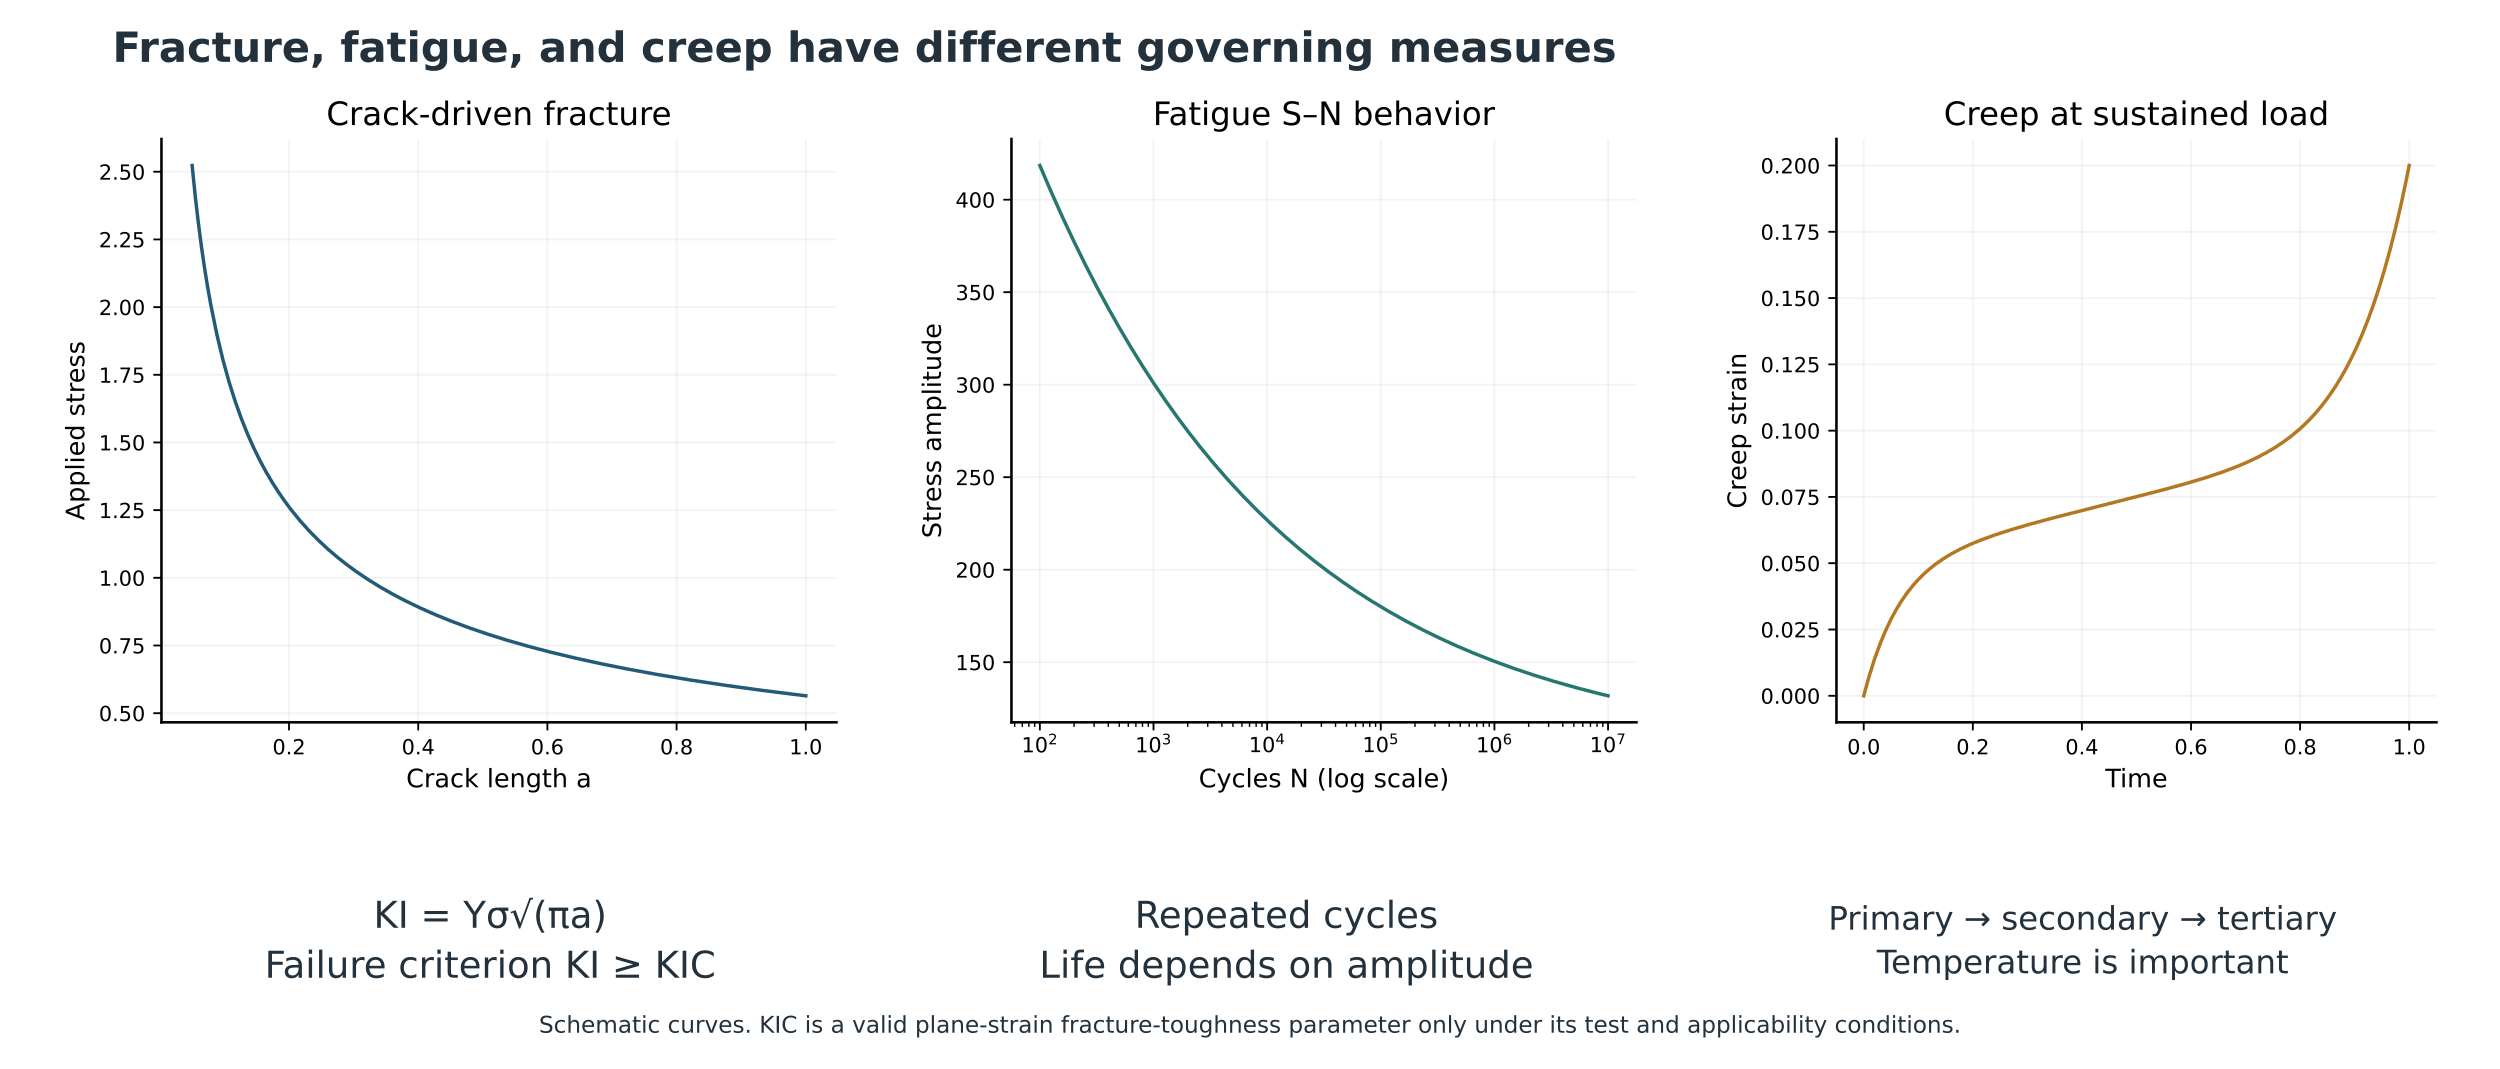
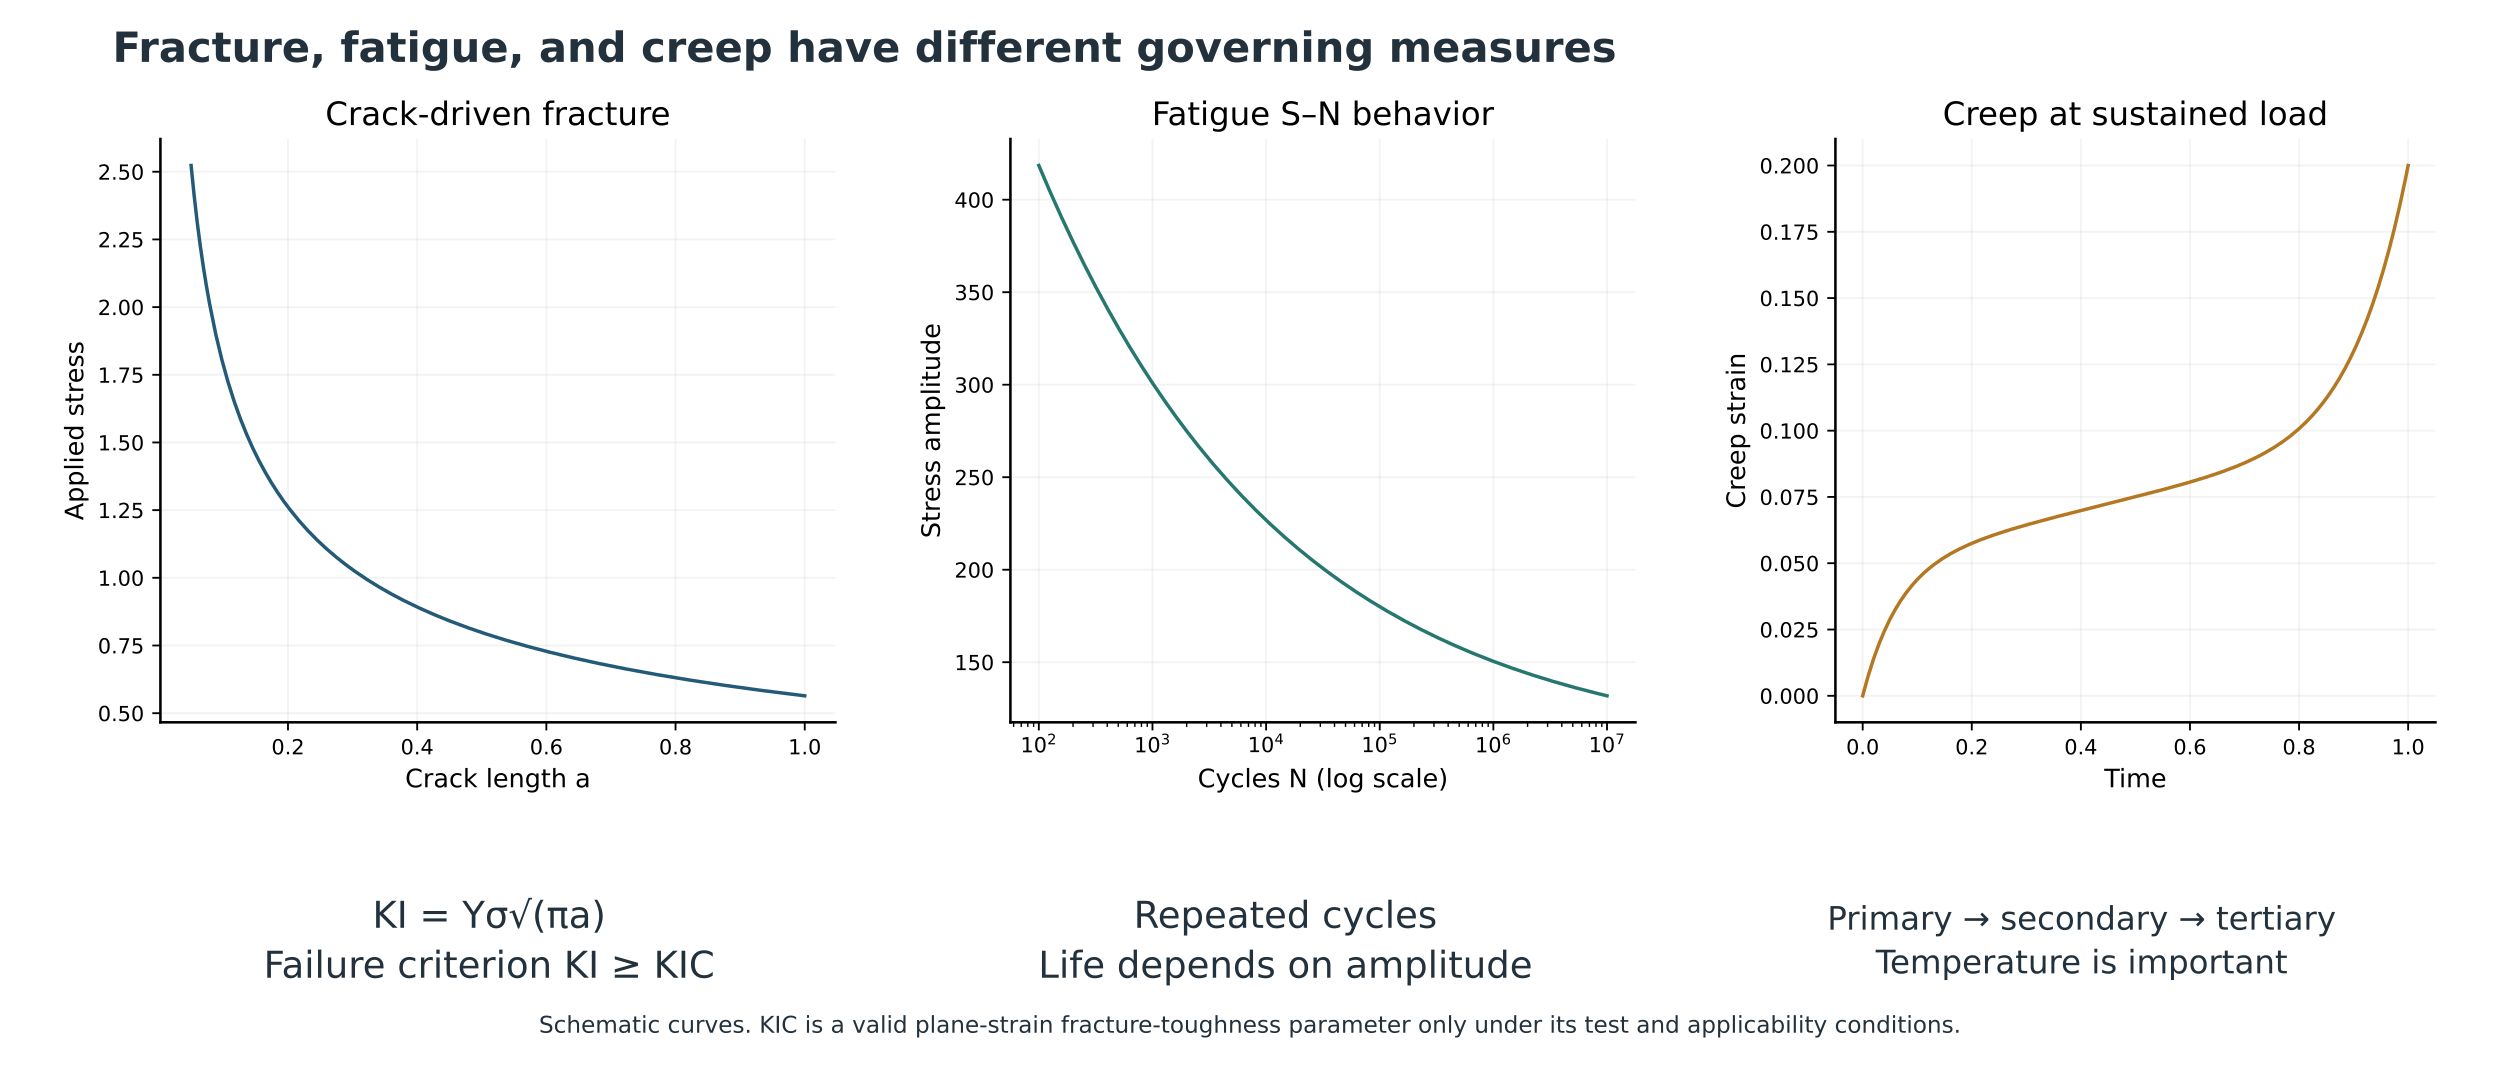
<svg xmlns="http://www.w3.org/2000/svg" xmlns:xlink="http://www.w3.org/1999/xlink" width="1080.000pt" height="461.479pt" viewBox="0 9.26 1080 461.479" version="1.1">
  <defs>
    <style type="text/css">*{stroke-linejoin: round; stroke-linecap: butt}</style>
  </defs>
  <g id="figure_1">
    <g id="patch_1">
      <path d="M 0 720  L 1080 720  L 1080 0  L 0 0  z " style="fill: #ffffff" />
    </g>
-     <g id="axes_1" transform="translate(0.45 0) translate(-0.45 0) translate(15.75 -110.7)">
+     <g id="axes_1" transform="translate(-0.45 0) translate(0.45 0) translate(-0.45 0) translate(15.75 -110.7)">
      <g id="text_1">
        <text style="font-size: 16px; font-family: 'DejaVu Sans'; fill: #23313d" transform="translate(145.61 520.7811)">KI = Yσ√(πa)</text>
        <text style="font-size: 16px; font-family: 'DejaVu Sans'; fill: #23313d" transform="translate(98.5825 542.3449)">Failure criterion KI ≥ KIC</text>
      </g>
      <g id="text_2">
        <text style="font-size: 16px; font-family: 'DejaVu Sans'; fill: #23313d" transform="translate(474.45 520.7811)">Repeated cycles</text>
        <text style="font-size: 16px; font-family: 'DejaVu Sans'; fill: #23313d" transform="translate(433.2437 542.3449)">Life depends on amplitude</text>
      </g>
      <g id="text_3">
        <text style="font-size: 14px; font-family: 'DejaVu Sans'; fill: #23313d" transform="translate(774.0953 521.577)">Primary → secondary → tertiary</text>
        <text style="font-size: 14px; font-family: 'DejaVu Sans'; fill: #23313d" transform="translate(795.0198 540.4453)">Temperature is important</text>
      </g>
    </g>
-     <g id="axes_2" transform="translate(0.45 0) translate(-0.45 0) translate(15.75 -110.7)">
+     <g id="axes_2" transform="translate(-0.45 0) translate(0.45 0) translate(-0.45 0) translate(15.75 -110.7)">
      <g id="patch_2">
        <path d="M 54 432  L 345.6 432  L 345.6 180  L 54 180  z " style="fill: #ffffff" />
      </g>
      <g id="matplotlib.axis_1">
        <g id="xtick_1">
          <g id="line2d_1">
            <path d="M 109.111 432  L 109.111 180  " clip-path="url(#p7cfe97f418)" style="fill: none; stroke: #b0b0b0; stroke-opacity: 0.15; stroke-width: 0.8; stroke-linecap: square" />
          </g>
          <g id="line2d_2">
            <defs>
              <path id="mf514eba1d8" d="M 0 0  L 0 3.5  " style="stroke: #000000; stroke-width: 0.8" />
            </defs>
            <g>
              <use xlink:href="#mf514eba1d8" x="109.111" y="432" style="stroke: #000000; stroke-width: 0.8" />
            </g>
          </g>
          <g id="text_4">
            <text style="font-size: 9px; font-family: 'DejaVu Sans'; text-anchor: middle" x="109.111" y="445.839" transform="rotate(-0 109.111 445.8386)">0.2</text>
          </g>
        </g>
        <g id="xtick_2">
          <g id="line2d_3">
            <path d="M 164.92 432  L 164.92 180  " clip-path="url(#p7cfe97f418)" style="fill: none; stroke: #b0b0b0; stroke-opacity: 0.15; stroke-width: 0.8; stroke-linecap: square" />
          </g>
          <g id="line2d_4">
            <g>
              <use xlink:href="#mf514eba1d8" x="164.92" y="432" style="stroke: #000000; stroke-width: 0.8" />
            </g>
          </g>
          <g id="text_5">
            <text style="font-size: 9px; font-family: 'DejaVu Sans'; text-anchor: middle" x="164.92" y="445.839" transform="rotate(-0 164.9196 445.8386)">0.4</text>
          </g>
        </g>
        <g id="xtick_3">
          <g id="line2d_5">
            <path d="M 220.728 432  L 220.728 180  " clip-path="url(#p7cfe97f418)" style="fill: none; stroke: #b0b0b0; stroke-opacity: 0.15; stroke-width: 0.8; stroke-linecap: square" />
          </g>
          <g id="line2d_6">
            <g>
              <use xlink:href="#mf514eba1d8" x="220.728" y="432" style="stroke: #000000; stroke-width: 0.8" />
            </g>
          </g>
          <g id="text_6">
            <text style="font-size: 9px; font-family: 'DejaVu Sans'; text-anchor: middle" x="220.728" y="445.839" transform="rotate(-0 220.7282 445.8386)">0.6</text>
          </g>
        </g>
        <g id="xtick_4">
          <g id="line2d_7">
            <path d="M 276.537 432  L 276.537 180  " clip-path="url(#p7cfe97f418)" style="fill: none; stroke: #b0b0b0; stroke-opacity: 0.15; stroke-width: 0.8; stroke-linecap: square" />
          </g>
          <g id="line2d_8">
            <g>
              <use xlink:href="#mf514eba1d8" x="276.537" y="432" style="stroke: #000000; stroke-width: 0.8" />
            </g>
          </g>
          <g id="text_7">
            <text style="font-size: 9px; font-family: 'DejaVu Sans'; text-anchor: middle" x="276.537" y="445.839" transform="rotate(-0 276.5368 445.8386)">0.8</text>
          </g>
        </g>
        <g id="xtick_5">
          <g id="line2d_9">
            <path d="M 332.345 432  L 332.345 180  " clip-path="url(#p7cfe97f418)" style="fill: none; stroke: #b0b0b0; stroke-opacity: 0.15; stroke-width: 0.8; stroke-linecap: square" />
          </g>
          <g id="line2d_10">
            <g>
              <use xlink:href="#mf514eba1d8" x="332.345" y="432" style="stroke: #000000; stroke-width: 0.8" />
            </g>
          </g>
          <g id="text_8">
            <text style="font-size: 9px; font-family: 'DejaVu Sans'; text-anchor: middle" x="332.345" y="445.839" transform="rotate(-0 332.3455 445.8386)">1.0</text>
          </g>
        </g>
        <g id="text_9">
          <text style="font-size: 11px; font-family: 'DejaVu Sans'; text-anchor: middle" x="199.8" y="460.069" transform="rotate(-0 199.8 460.0686)">Crack length a</text>
        </g>
      </g>
      <g id="matplotlib.axis_2">
        <g id="ytick_1">
          <g id="line2d_11">
            <path d="M 54 428.052  L 345.6 428.052  " clip-path="url(#p7cfe97f418)" style="fill: none; stroke: #b0b0b0; stroke-opacity: 0.15; stroke-width: 0.8; stroke-linecap: square" />
          </g>
          <g id="line2d_12">
            <defs>
              <path id="m26c99253f2" d="M 0 0  L -3.5 0  " style="stroke: #000000; stroke-width: 0.8" />
            </defs>
            <g>
              <use xlink:href="#m26c99253f2" x="54" y="428.052" style="stroke: #000000; stroke-width: 0.8" />
            </g>
          </g>
          <g id="text_10">
            <text style="font-size: 9px; font-family: 'DejaVu Sans'; text-anchor: end" x="47" y="431.471" transform="rotate(-0 47 431.4715)">0.50</text>
          </g>
        </g>
        <g id="ytick_2">
          <g id="line2d_13">
            <path d="M 54 398.816  L 345.6 398.816  " clip-path="url(#p7cfe97f418)" style="fill: none; stroke: #b0b0b0; stroke-opacity: 0.15; stroke-width: 0.8; stroke-linecap: square" />
          </g>
          <g id="line2d_14">
            <g>
              <use xlink:href="#m26c99253f2" x="54" y="398.816" style="stroke: #000000; stroke-width: 0.8" />
            </g>
          </g>
          <g id="text_11">
            <text style="font-size: 9px; font-family: 'DejaVu Sans'; text-anchor: end" x="47" y="402.235" transform="rotate(-0 47 402.2349)">0.75</text>
          </g>
        </g>
        <g id="ytick_3">
          <g id="line2d_15">
            <path d="M 54 369.579  L 345.6 369.579  " clip-path="url(#p7cfe97f418)" style="fill: none; stroke: #b0b0b0; stroke-opacity: 0.15; stroke-width: 0.8; stroke-linecap: square" />
          </g>
          <g id="line2d_16">
            <g>
              <use xlink:href="#m26c99253f2" x="54" y="369.579" style="stroke: #000000; stroke-width: 0.8" />
            </g>
          </g>
          <g id="text_12">
            <text style="font-size: 9px; font-family: 'DejaVu Sans'; text-anchor: end" x="47" y="372.998" transform="rotate(-0 47 372.9984)">1.00</text>
          </g>
        </g>
        <g id="ytick_4">
          <g id="line2d_17">
            <path d="M 54 340.343  L 345.6 340.343  " clip-path="url(#p7cfe97f418)" style="fill: none; stroke: #b0b0b0; stroke-opacity: 0.15; stroke-width: 0.8; stroke-linecap: square" />
          </g>
          <g id="line2d_18">
            <g>
              <use xlink:href="#m26c99253f2" x="54" y="340.343" style="stroke: #000000; stroke-width: 0.8" />
            </g>
          </g>
          <g id="text_13">
            <text style="font-size: 9px; font-family: 'DejaVu Sans'; text-anchor: end" x="47" y="343.762" transform="rotate(-0 47 343.7618)">1.25</text>
          </g>
        </g>
        <g id="ytick_5">
          <g id="line2d_19">
            <path d="M 54 311.106  L 345.6 311.106  " clip-path="url(#p7cfe97f418)" style="fill: none; stroke: #b0b0b0; stroke-opacity: 0.15; stroke-width: 0.8; stroke-linecap: square" />
          </g>
          <g id="line2d_20">
            <g>
              <use xlink:href="#m26c99253f2" x="54" y="311.106" style="stroke: #000000; stroke-width: 0.8" />
            </g>
          </g>
          <g id="text_14">
            <text style="font-size: 9px; font-family: 'DejaVu Sans'; text-anchor: end" x="47" y="314.525" transform="rotate(-0 47 314.5253)">1.50</text>
          </g>
        </g>
        <g id="ytick_6">
          <g id="line2d_21">
            <path d="M 54 281.869  L 345.6 281.869  " clip-path="url(#p7cfe97f418)" style="fill: none; stroke: #b0b0b0; stroke-opacity: 0.15; stroke-width: 0.8; stroke-linecap: square" />
          </g>
          <g id="line2d_22">
            <g>
              <use xlink:href="#m26c99253f2" x="54" y="281.869" style="stroke: #000000; stroke-width: 0.8" />
            </g>
          </g>
          <g id="text_15">
            <text style="font-size: 9px; font-family: 'DejaVu Sans'; text-anchor: end" x="47" y="285.289" transform="rotate(-0 47 285.2887)">1.75</text>
          </g>
        </g>
        <g id="ytick_7">
          <g id="line2d_23">
            <path d="M 54 252.633  L 345.6 252.633  " clip-path="url(#p7cfe97f418)" style="fill: none; stroke: #b0b0b0; stroke-opacity: 0.15; stroke-width: 0.8; stroke-linecap: square" />
          </g>
          <g id="line2d_24">
            <g>
              <use xlink:href="#m26c99253f2" x="54" y="252.633" style="stroke: #000000; stroke-width: 0.8" />
            </g>
          </g>
          <g id="text_16">
            <text style="font-size: 9px; font-family: 'DejaVu Sans'; text-anchor: end" x="47" y="256.052" transform="rotate(-0 47 256.0522)">2.00</text>
          </g>
        </g>
        <g id="ytick_8">
          <g id="line2d_25">
            <path d="M 54 223.396  L 345.6 223.396  " clip-path="url(#p7cfe97f418)" style="fill: none; stroke: #b0b0b0; stroke-opacity: 0.15; stroke-width: 0.8; stroke-linecap: square" />
          </g>
          <g id="line2d_26">
            <g>
              <use xlink:href="#m26c99253f2" x="54" y="223.396" style="stroke: #000000; stroke-width: 0.8" />
            </g>
          </g>
          <g id="text_17">
            <text style="font-size: 9px; font-family: 'DejaVu Sans'; text-anchor: end" x="47" y="226.816" transform="rotate(-0 47 226.8157)">2.25</text>
          </g>
        </g>
        <g id="ytick_9">
          <g id="line2d_27">
            <path d="M 54 194.16  L 345.6 194.16  " clip-path="url(#p7cfe97f418)" style="fill: none; stroke: #b0b0b0; stroke-opacity: 0.15; stroke-width: 0.8; stroke-linecap: square" />
          </g>
          <g id="line2d_28">
            <g>
              <use xlink:href="#m26c99253f2" x="54" y="194.16" style="stroke: #000000; stroke-width: 0.8" />
            </g>
          </g>
          <g id="text_18">
            <text style="font-size: 9px; font-family: 'DejaVu Sans'; text-anchor: end" x="47" y="197.579" transform="rotate(-0 47 197.5791)">2.50</text>
          </g>
        </g>
        <g id="text_19">
          <text style="font-size: 11px; font-family: 'DejaVu Sans'; text-anchor: middle" x="20.673" y="306" transform="rotate(-90 20.67328 306)">Applied stress</text>
        </g>
      </g>
      <g id="line2d_29">
        <path d="M 67.255 191.455  L 68.587 204.606  L 69.919 216.143  L 71.251 226.37  L 72.583 235.518  L 73.915 243.764  L 75.247 251.248  L 77.911 264.348  L 80.576 275.479  L 83.24 285.089  L 85.904 293.495  L 88.568 300.929  L 91.233 307.566  L 93.897 313.538  L 96.561 318.95  L 99.225 323.884  L 101.89 328.406  L 104.554 332.57  L 107.218 336.422  L 109.882 339.999  L 113.879 344.915  L 117.875 349.367  L 121.871 353.424  L 125.868 357.141  L 129.864 360.563  L 133.86 363.727  L 137.857 366.664  L 143.185 370.271  L 148.514 373.571  L 153.842 376.605  L 159.17 379.407  L 165.831 382.625  L 172.492 385.57  L 179.152 388.278  L 187.145 391.257  L 195.138 393.98  L 203.13 396.482  L 212.455 399.16  L 221.78 401.612  L 232.437 404.176  L 243.094 406.522  L 255.083 408.935  L 268.404 411.376  L 283.057 413.812  L 297.71 416.025  L 313.696 418.224  L 331.013 420.387  L 332.345 420.545  L 332.345 420.545  " clip-path="url(#p7cfe97f418)" style="fill: none; stroke: #235a78; stroke-width: 1.5; stroke-linecap: square" />
      </g>
      <g id="patch_3">
        <path d="M 54 432  L 54 180  " style="fill: none; stroke: #000000; stroke-width: 1.1; stroke-linejoin: miter; stroke-linecap: square" />
      </g>
      <g id="patch_4">
        <path d="M 54 432  L 345.6 432  " style="fill: none; stroke: #000000; stroke-width: 1.1; stroke-linejoin: miter; stroke-linecap: square" />
      </g>
      <g id="text_20">
        <text style="font-size: 14px; font-family: 'DejaVu Sans'; text-anchor: middle" x="199.8" y="174" transform="rotate(-0 199.8 174)">Crack-driven fracture</text>
      </g>
    </g>
-     <g id="axes_3" transform="translate(0.45 0) translate(-0.45 0) translate(15.75 -110.7)">
+     <g id="axes_3" transform="translate(-0.45 0) translate(0.45 0) translate(-0.45 0) translate(15.75 -110.7)">
      <g id="patch_5">
        <path d="M 421.2 432  L 691.2 432  L 691.2 180  L 421.2 180  z " style="fill: #ffffff" />
      </g>
      <g id="matplotlib.axis_3">
        <g id="xtick_6">
          <g id="line2d_30">
            <path d="M 433.473 432  L 433.473 180  " clip-path="url(#p11e5583339)" style="fill: none; stroke: #b0b0b0; stroke-opacity: 0.15; stroke-width: 0.8; stroke-linecap: square" />
          </g>
          <g id="line2d_31">
            <g>
              <use xlink:href="#mf514eba1d8" x="433.473" y="432" style="stroke: #000000; stroke-width: 0.8" />
            </g>
          </g>
          <g id="text_21">
            <g transform="translate(425.5527 445.8386)">
              <text>
                <tspan x="0" y="-0.873" style="font-size: 9px; font-family: 'DejaVu Sans'">1</tspan>
                <tspan x="5.726" y="-0.873" style="font-size: 9px; font-family: 'DejaVu Sans'">0</tspan>
                <tspan x="11.538" y="-4.319" style="font-size: 6.3px; font-family: 'DejaVu Sans'">2</tspan>
              </text>
            </g>
          </g>
        </g>
        <g id="xtick_7">
          <g id="line2d_32">
            <path d="M 482.564 432  L 482.564 180  " clip-path="url(#p11e5583339)" style="fill: none; stroke: #b0b0b0; stroke-opacity: 0.15; stroke-width: 0.8; stroke-linecap: square" />
          </g>
          <g id="line2d_33">
            <g>
              <use xlink:href="#mf514eba1d8" x="482.564" y="432" style="stroke: #000000; stroke-width: 0.8" />
            </g>
          </g>
          <g id="text_22">
            <g transform="translate(474.6436 445.8386)">
              <text>
                <tspan x="0" y="-0.873" style="font-size: 9px; font-family: 'DejaVu Sans'">1</tspan>
                <tspan x="5.726" y="-0.873" style="font-size: 9px; font-family: 'DejaVu Sans'">0</tspan>
                <tspan x="11.538" y="-4.319" style="font-size: 6.3px; font-family: 'DejaVu Sans'">3</tspan>
              </text>
            </g>
          </g>
        </g>
        <g id="xtick_8">
          <g id="line2d_34">
            <path d="M 531.655 432  L 531.655 180  " clip-path="url(#p11e5583339)" style="fill: none; stroke: #b0b0b0; stroke-opacity: 0.15; stroke-width: 0.8; stroke-linecap: square" />
          </g>
          <g id="line2d_35">
            <g>
              <use xlink:href="#mf514eba1d8" x="531.655" y="432" style="stroke: #000000; stroke-width: 0.8" />
            </g>
          </g>
          <g id="text_23">
            <g transform="translate(523.7345 445.8386)">
              <text>
                <tspan x="0" y="-0.961" style="font-size: 9px; font-family: 'DejaVu Sans'">1</tspan>
                <tspan x="5.726" y="-0.961" style="font-size: 9px; font-family: 'DejaVu Sans'">0</tspan>
                <tspan x="11.538" y="-4.406" style="font-size: 6.3px; font-family: 'DejaVu Sans'">4</tspan>
              </text>
            </g>
          </g>
        </g>
        <g id="xtick_9">
          <g id="line2d_36">
            <path d="M 580.745 432  L 580.745 180  " clip-path="url(#p11e5583339)" style="fill: none; stroke: #b0b0b0; stroke-opacity: 0.15; stroke-width: 0.8; stroke-linecap: square" />
          </g>
          <g id="line2d_37">
            <g>
              <use xlink:href="#mf514eba1d8" x="580.745" y="432" style="stroke: #000000; stroke-width: 0.8" />
            </g>
          </g>
          <g id="text_24">
            <g transform="translate(572.8255 445.8386)">
              <text>
                <tspan x="0" y="-0.961" style="font-size: 9px; font-family: 'DejaVu Sans'">1</tspan>
                <tspan x="5.726" y="-0.961" style="font-size: 9px; font-family: 'DejaVu Sans'">0</tspan>
                <tspan x="11.538" y="-4.406" style="font-size: 6.3px; font-family: 'DejaVu Sans'">5</tspan>
              </text>
            </g>
          </g>
        </g>
        <g id="xtick_10">
          <g id="line2d_38">
            <path d="M 629.836 432  L 629.836 180  " clip-path="url(#p11e5583339)" style="fill: none; stroke: #b0b0b0; stroke-opacity: 0.15; stroke-width: 0.8; stroke-linecap: square" />
          </g>
          <g id="line2d_39">
            <g>
              <use xlink:href="#mf514eba1d8" x="629.836" y="432" style="stroke: #000000; stroke-width: 0.8" />
            </g>
          </g>
          <g id="text_25">
            <g transform="translate(621.9164 445.8386)">
              <text>
                <tspan x="0" y="-0.873" style="font-size: 9px; font-family: 'DejaVu Sans'">1</tspan>
                <tspan x="5.726" y="-0.873" style="font-size: 9px; font-family: 'DejaVu Sans'">0</tspan>
                <tspan x="11.538" y="-4.319" style="font-size: 6.3px; font-family: 'DejaVu Sans'">6</tspan>
              </text>
            </g>
          </g>
        </g>
        <g id="xtick_11">
          <g id="line2d_40">
            <path d="M 678.927 432  L 678.927 180  " clip-path="url(#p11e5583339)" style="fill: none; stroke: #b0b0b0; stroke-opacity: 0.15; stroke-width: 0.8; stroke-linecap: square" />
          </g>
          <g id="line2d_41">
            <g>
              <use xlink:href="#mf514eba1d8" x="678.927" y="432" style="stroke: #000000; stroke-width: 0.8" />
            </g>
          </g>
          <g id="text_26">
            <g transform="translate(671.0073 445.8386)">
              <text>
                <tspan x="0" y="-0.961" style="font-size: 9px; font-family: 'DejaVu Sans'">1</tspan>
                <tspan x="5.726" y="-0.961" style="font-size: 9px; font-family: 'DejaVu Sans'">0</tspan>
                <tspan x="11.538" y="-4.406" style="font-size: 6.3px; font-family: 'DejaVu Sans'">7</tspan>
              </text>
            </g>
          </g>
        </g>
        <g id="xtick_12">
          <g id="line2d_42">
            <defs>
              <path id="m84a071311c" d="M 0 0  L 0 2  " style="stroke: #000000; stroke-width: 0.6" />
            </defs>
            <g>
              <use xlink:href="#m84a071311c" x="422.582" y="432" style="stroke: #000000; stroke-width: 0.6" />
            </g>
          </g>
        </g>
        <g id="xtick_13">
          <g id="line2d_43">
            <g>
              <use xlink:href="#m84a071311c" x="425.868" y="432" style="stroke: #000000; stroke-width: 0.6" />
            </g>
          </g>
        </g>
        <g id="xtick_14">
          <g id="line2d_44">
            <g>
              <use xlink:href="#m84a071311c" x="428.715" y="432" style="stroke: #000000; stroke-width: 0.6" />
            </g>
          </g>
        </g>
        <g id="xtick_15">
          <g id="line2d_45">
            <g>
              <use xlink:href="#m84a071311c" x="431.226" y="432" style="stroke: #000000; stroke-width: 0.6" />
            </g>
          </g>
        </g>
        <g id="xtick_16">
          <g id="line2d_46">
            <g>
              <use xlink:href="#m84a071311c" x="448.251" y="432" style="stroke: #000000; stroke-width: 0.6" />
            </g>
          </g>
        </g>
        <g id="xtick_17">
          <g id="line2d_47">
            <g>
              <use xlink:href="#m84a071311c" x="456.895" y="432" style="stroke: #000000; stroke-width: 0.6" />
            </g>
          </g>
        </g>
        <g id="xtick_18">
          <g id="line2d_48">
            <g>
              <use xlink:href="#m84a071311c" x="463.028" y="432" style="stroke: #000000; stroke-width: 0.6" />
            </g>
          </g>
        </g>
        <g id="xtick_19">
          <g id="line2d_49">
            <g>
              <use xlink:href="#m84a071311c" x="467.786" y="432" style="stroke: #000000; stroke-width: 0.6" />
            </g>
          </g>
        </g>
        <g id="xtick_20">
          <g id="line2d_50">
            <g>
              <use xlink:href="#m84a071311c" x="471.673" y="432" style="stroke: #000000; stroke-width: 0.6" />
            </g>
          </g>
        </g>
        <g id="xtick_21">
          <g id="line2d_51">
            <g>
              <use xlink:href="#m84a071311c" x="474.959" y="432" style="stroke: #000000; stroke-width: 0.6" />
            </g>
          </g>
        </g>
        <g id="xtick_22">
          <g id="line2d_52">
            <g>
              <use xlink:href="#m84a071311c" x="477.806" y="432" style="stroke: #000000; stroke-width: 0.6" />
            </g>
          </g>
        </g>
        <g id="xtick_23">
          <g id="line2d_53">
            <g>
              <use xlink:href="#m84a071311c" x="480.317" y="432" style="stroke: #000000; stroke-width: 0.6" />
            </g>
          </g>
        </g>
        <g id="xtick_24">
          <g id="line2d_54">
            <g>
              <use xlink:href="#m84a071311c" x="497.341" y="432" style="stroke: #000000; stroke-width: 0.6" />
            </g>
          </g>
        </g>
        <g id="xtick_25">
          <g id="line2d_55">
            <g>
              <use xlink:href="#m84a071311c" x="505.986" y="432" style="stroke: #000000; stroke-width: 0.6" />
            </g>
          </g>
        </g>
        <g id="xtick_26">
          <g id="line2d_56">
            <g>
              <use xlink:href="#m84a071311c" x="512.119" y="432" style="stroke: #000000; stroke-width: 0.6" />
            </g>
          </g>
        </g>
        <g id="xtick_27">
          <g id="line2d_57">
            <g>
              <use xlink:href="#m84a071311c" x="516.877" y="432" style="stroke: #000000; stroke-width: 0.6" />
            </g>
          </g>
        </g>
        <g id="xtick_28">
          <g id="line2d_58">
            <g>
              <use xlink:href="#m84a071311c" x="520.764" y="432" style="stroke: #000000; stroke-width: 0.6" />
            </g>
          </g>
        </g>
        <g id="xtick_29">
          <g id="line2d_59">
            <g>
              <use xlink:href="#m84a071311c" x="524.05" y="432" style="stroke: #000000; stroke-width: 0.6" />
            </g>
          </g>
        </g>
        <g id="xtick_30">
          <g id="line2d_60">
            <g>
              <use xlink:href="#m84a071311c" x="526.897" y="432" style="stroke: #000000; stroke-width: 0.6" />
            </g>
          </g>
        </g>
        <g id="xtick_31">
          <g id="line2d_61">
            <g>
              <use xlink:href="#m84a071311c" x="529.408" y="432" style="stroke: #000000; stroke-width: 0.6" />
            </g>
          </g>
        </g>
        <g id="xtick_32">
          <g id="line2d_62">
            <g>
              <use xlink:href="#m84a071311c" x="546.432" y="432" style="stroke: #000000; stroke-width: 0.6" />
            </g>
          </g>
        </g>
        <g id="xtick_33">
          <g id="line2d_63">
            <g>
              <use xlink:href="#m84a071311c" x="555.077" y="432" style="stroke: #000000; stroke-width: 0.6" />
            </g>
          </g>
        </g>
        <g id="xtick_34">
          <g id="line2d_64">
            <g>
              <use xlink:href="#m84a071311c" x="561.21" y="432" style="stroke: #000000; stroke-width: 0.6" />
            </g>
          </g>
        </g>
        <g id="xtick_35">
          <g id="line2d_65">
            <g>
              <use xlink:href="#m84a071311c" x="565.968" y="432" style="stroke: #000000; stroke-width: 0.6" />
            </g>
          </g>
        </g>
        <g id="xtick_36">
          <g id="line2d_66">
            <g>
              <use xlink:href="#m84a071311c" x="569.855" y="432" style="stroke: #000000; stroke-width: 0.6" />
            </g>
          </g>
        </g>
        <g id="xtick_37">
          <g id="line2d_67">
            <g>
              <use xlink:href="#m84a071311c" x="573.141" y="432" style="stroke: #000000; stroke-width: 0.6" />
            </g>
          </g>
        </g>
        <g id="xtick_38">
          <g id="line2d_68">
            <g>
              <use xlink:href="#m84a071311c" x="575.988" y="432" style="stroke: #000000; stroke-width: 0.6" />
            </g>
          </g>
        </g>
        <g id="xtick_39">
          <g id="line2d_69">
            <g>
              <use xlink:href="#m84a071311c" x="578.499" y="432" style="stroke: #000000; stroke-width: 0.6" />
            </g>
          </g>
        </g>
        <g id="xtick_40">
          <g id="line2d_70">
            <g>
              <use xlink:href="#m84a071311c" x="595.523" y="432" style="stroke: #000000; stroke-width: 0.6" />
            </g>
          </g>
        </g>
        <g id="xtick_41">
          <g id="line2d_71">
            <g>
              <use xlink:href="#m84a071311c" x="604.168" y="432" style="stroke: #000000; stroke-width: 0.6" />
            </g>
          </g>
        </g>
        <g id="xtick_42">
          <g id="line2d_72">
            <g>
              <use xlink:href="#m84a071311c" x="610.301" y="432" style="stroke: #000000; stroke-width: 0.6" />
            </g>
          </g>
        </g>
        <g id="xtick_43">
          <g id="line2d_73">
            <g>
              <use xlink:href="#m84a071311c" x="615.059" y="432" style="stroke: #000000; stroke-width: 0.6" />
            </g>
          </g>
        </g>
        <g id="xtick_44">
          <g id="line2d_74">
            <g>
              <use xlink:href="#m84a071311c" x="618.946" y="432" style="stroke: #000000; stroke-width: 0.6" />
            </g>
          </g>
        </g>
        <g id="xtick_45">
          <g id="line2d_75">
            <g>
              <use xlink:href="#m84a071311c" x="622.232" y="432" style="stroke: #000000; stroke-width: 0.6" />
            </g>
          </g>
        </g>
        <g id="xtick_46">
          <g id="line2d_76">
            <g>
              <use xlink:href="#m84a071311c" x="625.079" y="432" style="stroke: #000000; stroke-width: 0.6" />
            </g>
          </g>
        </g>
        <g id="xtick_47">
          <g id="line2d_77">
            <g>
              <use xlink:href="#m84a071311c" x="627.59" y="432" style="stroke: #000000; stroke-width: 0.6" />
            </g>
          </g>
        </g>
        <g id="xtick_48">
          <g id="line2d_78">
            <g>
              <use xlink:href="#m84a071311c" x="644.614" y="432" style="stroke: #000000; stroke-width: 0.6" />
            </g>
          </g>
        </g>
        <g id="xtick_49">
          <g id="line2d_79">
            <g>
              <use xlink:href="#m84a071311c" x="653.259" y="432" style="stroke: #000000; stroke-width: 0.6" />
            </g>
          </g>
        </g>
        <g id="xtick_50">
          <g id="line2d_80">
            <g>
              <use xlink:href="#m84a071311c" x="659.392" y="432" style="stroke: #000000; stroke-width: 0.6" />
            </g>
          </g>
        </g>
        <g id="xtick_51">
          <g id="line2d_81">
            <g>
              <use xlink:href="#m84a071311c" x="664.149" y="432" style="stroke: #000000; stroke-width: 0.6" />
            </g>
          </g>
        </g>
        <g id="xtick_52">
          <g id="line2d_82">
            <g>
              <use xlink:href="#m84a071311c" x="668.037" y="432" style="stroke: #000000; stroke-width: 0.6" />
            </g>
          </g>
        </g>
        <g id="xtick_53">
          <g id="line2d_83">
            <g>
              <use xlink:href="#m84a071311c" x="671.323" y="432" style="stroke: #000000; stroke-width: 0.6" />
            </g>
          </g>
        </g>
        <g id="xtick_54">
          <g id="line2d_84">
            <g>
              <use xlink:href="#m84a071311c" x="674.17" y="432" style="stroke: #000000; stroke-width: 0.6" />
            </g>
          </g>
        </g>
        <g id="xtick_55">
          <g id="line2d_85">
            <g>
              <use xlink:href="#m84a071311c" x="676.681" y="432" style="stroke: #000000; stroke-width: 0.6" />
            </g>
          </g>
        </g>
        <g id="text_27">
          <text style="font-size: 11px; font-family: 'DejaVu Sans'; text-anchor: middle" x="556.2" y="460.069" transform="rotate(-0 556.2 460.0686)">Cycles N (log scale)</text>
        </g>
      </g>
      <g id="matplotlib.axis_4">
        <g id="ytick_10">
          <g id="line2d_86">
            <path d="M 421.2 406.038  L 691.2 406.038  " clip-path="url(#p11e5583339)" style="fill: none; stroke: #b0b0b0; stroke-opacity: 0.15; stroke-width: 0.8; stroke-linecap: square" />
          </g>
          <g id="line2d_87">
            <g>
              <use xlink:href="#m26c99253f2" x="421.2" y="406.038" style="stroke: #000000; stroke-width: 0.8" />
            </g>
          </g>
          <g id="text_28">
            <text style="font-size: 9px; font-family: 'DejaVu Sans'; text-anchor: end" x="414.2" y="409.457" transform="rotate(-0 414.2 409.4575)">150</text>
          </g>
        </g>
        <g id="ytick_11">
          <g id="line2d_88">
            <path d="M 421.2 366.076  L 691.2 366.076  " clip-path="url(#p11e5583339)" style="fill: none; stroke: #b0b0b0; stroke-opacity: 0.15; stroke-width: 0.8; stroke-linecap: square" />
          </g>
          <g id="line2d_89">
            <g>
              <use xlink:href="#m26c99253f2" x="421.2" y="366.076" style="stroke: #000000; stroke-width: 0.8" />
            </g>
          </g>
          <g id="text_29">
            <text style="font-size: 9px; font-family: 'DejaVu Sans'; text-anchor: end" x="414.2" y="369.496" transform="rotate(-0 414.2 369.4956)">200</text>
          </g>
        </g>
        <g id="ytick_12">
          <g id="line2d_90">
            <path d="M 421.2 326.115  L 691.2 326.115  " clip-path="url(#p11e5583339)" style="fill: none; stroke: #b0b0b0; stroke-opacity: 0.15; stroke-width: 0.8; stroke-linecap: square" />
          </g>
          <g id="line2d_91">
            <g>
              <use xlink:href="#m26c99253f2" x="421.2" y="326.115" style="stroke: #000000; stroke-width: 0.8" />
            </g>
          </g>
          <g id="text_30">
            <text style="font-size: 9px; font-family: 'DejaVu Sans'; text-anchor: end" x="414.2" y="329.534" transform="rotate(-0 414.2 329.5338)">250</text>
          </g>
        </g>
        <g id="ytick_13">
          <g id="line2d_92">
            <path d="M 421.2 286.153  L 691.2 286.153  " clip-path="url(#p11e5583339)" style="fill: none; stroke: #b0b0b0; stroke-opacity: 0.15; stroke-width: 0.8; stroke-linecap: square" />
          </g>
          <g id="line2d_93">
            <g>
              <use xlink:href="#m26c99253f2" x="421.2" y="286.153" style="stroke: #000000; stroke-width: 0.8" />
            </g>
          </g>
          <g id="text_31">
            <text style="font-size: 9px; font-family: 'DejaVu Sans'; text-anchor: end" x="414.2" y="289.572" transform="rotate(-0 414.2 289.572)">300</text>
          </g>
        </g>
        <g id="ytick_14">
          <g id="line2d_94">
            <path d="M 421.2 246.191  L 691.2 246.191  " clip-path="url(#p11e5583339)" style="fill: none; stroke: #b0b0b0; stroke-opacity: 0.15; stroke-width: 0.8; stroke-linecap: square" />
          </g>
          <g id="line2d_95">
            <g>
              <use xlink:href="#m26c99253f2" x="421.2" y="246.191" style="stroke: #000000; stroke-width: 0.8" />
            </g>
          </g>
          <g id="text_32">
            <text style="font-size: 9px; font-family: 'DejaVu Sans'; text-anchor: end" x="414.2" y="249.61" transform="rotate(-0 414.2 249.6101)">350</text>
          </g>
        </g>
        <g id="ytick_15">
          <g id="line2d_96">
            <path d="M 421.2 206.229  L 691.2 206.229  " clip-path="url(#p11e5583339)" style="fill: none; stroke: #b0b0b0; stroke-opacity: 0.15; stroke-width: 0.8; stroke-linecap: square" />
          </g>
          <g id="line2d_97">
            <g>
              <use xlink:href="#m26c99253f2" x="421.2" y="206.229" style="stroke: #000000; stroke-width: 0.8" />
            </g>
          </g>
          <g id="text_33">
            <text style="font-size: 9px; font-family: 'DejaVu Sans'; text-anchor: end" x="414.2" y="209.648" transform="rotate(-0 414.2 209.6483)">400</text>
          </g>
        </g>
        <g id="text_34">
          <text style="font-size: 11px; font-family: 'DejaVu Sans'; text-anchor: middle" x="390.734" y="306" transform="rotate(-90 390.7336 306)">Stress amplitude</text>
        </g>
      </g>
      <g id="line2d_98">
        <path d="M 433.473 191.455  L 438.406 202.967  L 443.34 213.959  L 448.274 224.454  L 453.208 234.474  L 458.142 244.041  L 463.075 253.175  L 468.009 261.897  L 472.943 270.223  L 477.877 278.173  L 482.81 285.764  L 487.744 293.011  L 492.678 299.931  L 497.612 306.537  L 502.545 312.845  L 508.713 320.33  L 514.88 327.394  L 521.047 334.061  L 527.214 340.353  L 533.381 346.292  L 539.549 351.897  L 545.716 357.187  L 551.883 362.179  L 558.05 366.891  L 564.217 371.338  L 570.385 375.535  L 576.552 379.496  L 583.952 383.956  L 591.353 388.117  L 598.754 391.999  L 606.154 395.621  L 613.555 399  L 620.956 402.152  L 629.59 405.564  L 638.224 408.71  L 646.858 411.611  L 655.492 414.287  L 665.359 417.09  L 675.227 419.646  L 678.927 420.545  L 678.927 420.545  " clip-path="url(#p11e5583339)" style="fill: none; stroke: #26776f; stroke-width: 1.5; stroke-linecap: square" />
      </g>
      <g id="patch_6">
        <path d="M 421.2 432  L 421.2 180  " style="fill: none; stroke: #000000; stroke-width: 1.1; stroke-linejoin: miter; stroke-linecap: square" />
      </g>
      <g id="patch_7">
        <path d="M 421.2 432  L 691.2 432  " style="fill: none; stroke: #000000; stroke-width: 1.1; stroke-linejoin: miter; stroke-linecap: square" />
      </g>
      <g id="text_35">
        <text style="font-size: 14px; font-family: 'DejaVu Sans'; text-anchor: middle" x="556.2" y="174" transform="rotate(-0 556.2 174)">Fatigue S–N behavior</text>
      </g>
    </g>
-     <g id="axes_4" transform="translate(0.45 0) translate(-0.45 0) translate(15.75 -110.7)">
+     <g id="axes_4" transform="translate(-0.45 0) translate(0.45 0) translate(-0.45 0) translate(15.75 -110.7)">
      <g id="patch_8">
        <path d="M 777.6 432  L 1036.8 432  L 1036.8 180  L 777.6 180  z " style="fill: #ffffff" />
      </g>
      <g id="matplotlib.axis_5">
        <g id="xtick_56">
          <g id="line2d_99">
            <path d="M 789.382 432  L 789.382 180  " clip-path="url(#p3c44a1cf6b)" style="fill: none; stroke: #b0b0b0; stroke-opacity: 0.15; stroke-width: 0.8; stroke-linecap: square" />
          </g>
          <g id="line2d_100">
            <g>
              <use xlink:href="#mf514eba1d8" x="789.382" y="432" style="stroke: #000000; stroke-width: 0.8" />
            </g>
          </g>
          <g id="text_36">
            <text style="font-size: 9px; font-family: 'DejaVu Sans'; text-anchor: middle" x="789.382" y="445.839" transform="rotate(-0 789.3818 445.8386)">0.0</text>
          </g>
        </g>
        <g id="xtick_57">
          <g id="line2d_101">
            <path d="M 836.509 432  L 836.509 180  " clip-path="url(#p3c44a1cf6b)" style="fill: none; stroke: #b0b0b0; stroke-opacity: 0.15; stroke-width: 0.8; stroke-linecap: square" />
          </g>
          <g id="line2d_102">
            <g>
              <use xlink:href="#mf514eba1d8" x="836.509" y="432" style="stroke: #000000; stroke-width: 0.8" />
            </g>
          </g>
          <g id="text_37">
            <text style="font-size: 9px; font-family: 'DejaVu Sans'; text-anchor: middle" x="836.509" y="445.839" transform="rotate(-0 836.5091 445.8386)">0.2</text>
          </g>
        </g>
        <g id="xtick_58">
          <g id="line2d_103">
            <path d="M 883.636 432  L 883.636 180  " clip-path="url(#p3c44a1cf6b)" style="fill: none; stroke: #b0b0b0; stroke-opacity: 0.15; stroke-width: 0.8; stroke-linecap: square" />
          </g>
          <g id="line2d_104">
            <g>
              <use xlink:href="#mf514eba1d8" x="883.636" y="432" style="stroke: #000000; stroke-width: 0.8" />
            </g>
          </g>
          <g id="text_38">
            <text style="font-size: 9px; font-family: 'DejaVu Sans'; text-anchor: middle" x="883.636" y="445.839" transform="rotate(-0 883.6364 445.8386)">0.4</text>
          </g>
        </g>
        <g id="xtick_59">
          <g id="line2d_105">
            <path d="M 930.764 432  L 930.764 180  " clip-path="url(#p3c44a1cf6b)" style="fill: none; stroke: #b0b0b0; stroke-opacity: 0.15; stroke-width: 0.8; stroke-linecap: square" />
          </g>
          <g id="line2d_106">
            <g>
              <use xlink:href="#mf514eba1d8" x="930.764" y="432" style="stroke: #000000; stroke-width: 0.8" />
            </g>
          </g>
          <g id="text_39">
            <text style="font-size: 9px; font-family: 'DejaVu Sans'; text-anchor: middle" x="930.764" y="445.839" transform="rotate(-0 930.7636 445.8386)">0.6</text>
          </g>
        </g>
        <g id="xtick_60">
          <g id="line2d_107">
            <path d="M 977.891 432  L 977.891 180  " clip-path="url(#p3c44a1cf6b)" style="fill: none; stroke: #b0b0b0; stroke-opacity: 0.15; stroke-width: 0.8; stroke-linecap: square" />
          </g>
          <g id="line2d_108">
            <g>
              <use xlink:href="#mf514eba1d8" x="977.891" y="432" style="stroke: #000000; stroke-width: 0.8" />
            </g>
          </g>
          <g id="text_40">
            <text style="font-size: 9px; font-family: 'DejaVu Sans'; text-anchor: middle" x="977.891" y="445.839" transform="rotate(-0 977.8909 445.8386)">0.8</text>
          </g>
        </g>
        <g id="xtick_61">
          <g id="line2d_109">
            <path d="M 1025.018 432  L 1025.018 180  " clip-path="url(#p3c44a1cf6b)" style="fill: none; stroke: #b0b0b0; stroke-opacity: 0.15; stroke-width: 0.8; stroke-linecap: square" />
          </g>
          <g id="line2d_110">
            <g>
              <use xlink:href="#mf514eba1d8" x="1025.018" y="432" style="stroke: #000000; stroke-width: 0.8" />
            </g>
          </g>
          <g id="text_41">
            <text style="font-size: 9px; font-family: 'DejaVu Sans'; text-anchor: middle" x="1025.018" y="445.839" transform="rotate(-0 1025.018 445.8386)">1.0</text>
          </g>
        </g>
        <g id="text_42">
          <text style="font-size: 11px; font-family: 'DejaVu Sans'; text-anchor: middle" x="907.2" y="460.069" transform="rotate(-0 907.2 460.0686)">Time</text>
        </g>
      </g>
      <g id="matplotlib.axis_6">
        <g id="ytick_16">
          <g id="line2d_111">
            <path d="M 777.6 420.545  L 1036.8 420.545  " clip-path="url(#p3c44a1cf6b)" style="fill: none; stroke: #b0b0b0; stroke-opacity: 0.15; stroke-width: 0.8; stroke-linecap: square" />
          </g>
          <g id="line2d_112">
            <g>
              <use xlink:href="#m26c99253f2" x="777.6" y="420.545" style="stroke: #000000; stroke-width: 0.8" />
            </g>
          </g>
          <g id="text_43">
            <text style="font-size: 9px; font-family: 'DejaVu Sans'; text-anchor: end" x="770.6" y="423.965" transform="rotate(-0 770.6 423.9648)">0.000</text>
          </g>
        </g>
        <g id="ytick_17">
          <g id="line2d_113">
            <path d="M 777.6 391.909  L 1036.8 391.909  " clip-path="url(#p3c44a1cf6b)" style="fill: none; stroke: #b0b0b0; stroke-opacity: 0.15; stroke-width: 0.8; stroke-linecap: square" />
          </g>
          <g id="line2d_114">
            <g>
              <use xlink:href="#m26c99253f2" x="777.6" y="391.909" style="stroke: #000000; stroke-width: 0.8" />
            </g>
          </g>
          <g id="text_44">
            <text style="font-size: 9px; font-family: 'DejaVu Sans'; text-anchor: end" x="770.6" y="395.328" transform="rotate(-0 770.6 395.3284)">0.025</text>
          </g>
        </g>
        <g id="ytick_18">
          <g id="line2d_115">
            <path d="M 777.6 363.273  L 1036.8 363.273  " clip-path="url(#p3c44a1cf6b)" style="fill: none; stroke: #b0b0b0; stroke-opacity: 0.15; stroke-width: 0.8; stroke-linecap: square" />
          </g>
          <g id="line2d_116">
            <g>
              <use xlink:href="#m26c99253f2" x="777.6" y="363.273" style="stroke: #000000; stroke-width: 0.8" />
            </g>
          </g>
          <g id="text_45">
            <text style="font-size: 9px; font-family: 'DejaVu Sans'; text-anchor: end" x="770.6" y="366.692" transform="rotate(-0 770.6 366.692)">0.050</text>
          </g>
        </g>
        <g id="ytick_19">
          <g id="line2d_117">
            <path d="M 777.6 334.636  L 1036.8 334.636  " clip-path="url(#p3c44a1cf6b)" style="fill: none; stroke: #b0b0b0; stroke-opacity: 0.15; stroke-width: 0.8; stroke-linecap: square" />
          </g>
          <g id="line2d_118">
            <g>
              <use xlink:href="#m26c99253f2" x="777.6" y="334.636" style="stroke: #000000; stroke-width: 0.8" />
            </g>
          </g>
          <g id="text_46">
            <text style="font-size: 9px; font-family: 'DejaVu Sans'; text-anchor: end" x="770.6" y="338.056" transform="rotate(-0 770.6 338.0557)">0.075</text>
          </g>
        </g>
        <g id="ytick_20">
          <g id="line2d_119">
            <path d="M 777.6 306  L 1036.8 306  " clip-path="url(#p3c44a1cf6b)" style="fill: none; stroke: #b0b0b0; stroke-opacity: 0.15; stroke-width: 0.8; stroke-linecap: square" />
          </g>
          <g id="line2d_120">
            <g>
              <use xlink:href="#m26c99253f2" x="777.6" y="306" style="stroke: #000000; stroke-width: 0.8" />
            </g>
          </g>
          <g id="text_47">
            <text style="font-size: 9px; font-family: 'DejaVu Sans'; text-anchor: end" x="770.6" y="309.419" transform="rotate(-0 770.6 309.4193)">0.100</text>
          </g>
        </g>
        <g id="ytick_21">
          <g id="line2d_121">
            <path d="M 777.6 277.364  L 1036.8 277.364  " clip-path="url(#p3c44a1cf6b)" style="fill: none; stroke: #b0b0b0; stroke-opacity: 0.15; stroke-width: 0.8; stroke-linecap: square" />
          </g>
          <g id="line2d_122">
            <g>
              <use xlink:href="#m26c99253f2" x="777.6" y="277.364" style="stroke: #000000; stroke-width: 0.8" />
            </g>
          </g>
          <g id="text_48">
            <text style="font-size: 9px; font-family: 'DejaVu Sans'; text-anchor: end" x="770.6" y="280.783" transform="rotate(-0 770.6 280.7829)">0.125</text>
          </g>
        </g>
        <g id="ytick_22">
          <g id="line2d_123">
            <path d="M 777.6 248.727  L 1036.8 248.727  " clip-path="url(#p3c44a1cf6b)" style="fill: none; stroke: #b0b0b0; stroke-opacity: 0.15; stroke-width: 0.8; stroke-linecap: square" />
          </g>
          <g id="line2d_124">
            <g>
              <use xlink:href="#m26c99253f2" x="777.6" y="248.727" style="stroke: #000000; stroke-width: 0.8" />
            </g>
          </g>
          <g id="text_49">
            <text style="font-size: 9px; font-family: 'DejaVu Sans'; text-anchor: end" x="770.6" y="252.147" transform="rotate(-0 770.6 252.1466)">0.150</text>
          </g>
        </g>
        <g id="ytick_23">
          <g id="line2d_125">
            <path d="M 777.6 220.091  L 1036.8 220.091  " clip-path="url(#p3c44a1cf6b)" style="fill: none; stroke: #b0b0b0; stroke-opacity: 0.15; stroke-width: 0.8; stroke-linecap: square" />
          </g>
          <g id="line2d_126">
            <g>
              <use xlink:href="#m26c99253f2" x="777.6" y="220.091" style="stroke: #000000; stroke-width: 0.8" />
            </g>
          </g>
          <g id="text_50">
            <text style="font-size: 9px; font-family: 'DejaVu Sans'; text-anchor: end" x="770.6" y="223.51" transform="rotate(-0 770.6 223.5102)">0.175</text>
          </g>
        </g>
        <g id="ytick_24">
          <g id="line2d_127">
            <path d="M 777.6 191.455  L 1036.8 191.455  " clip-path="url(#p3c44a1cf6b)" style="fill: none; stroke: #b0b0b0; stroke-opacity: 0.15; stroke-width: 0.8; stroke-linecap: square" />
          </g>
          <g id="line2d_128">
            <g>
              <use xlink:href="#m26c99253f2" x="777.6" y="191.455" style="stroke: #000000; stroke-width: 0.8" />
            </g>
          </g>
          <g id="text_51">
            <text style="font-size: 9px; font-family: 'DejaVu Sans'; text-anchor: end" x="770.6" y="194.874" transform="rotate(-0 770.6 194.8738)">0.200</text>
          </g>
        </g>
        <g id="text_52">
          <text style="font-size: 11px; font-family: 'DejaVu Sans'; text-anchor: middle" x="738.547" y="306" transform="rotate(-90 738.547 306)">Creep strain</text>
        </g>
      </g>
      <g id="line2d_129">
        <path d="M 789.382 420.545  L 791.75 411.955  L 794.118 404.486  L 796.486 397.982  L 798.855 392.308  L 801.223 387.347  L 803.591 382.999  L 805.959 379.18  L 808.327 375.814  L 810.696 372.839  L 813.064 370.2  L 815.432 367.849  L 817.8 365.747  L 820.168 363.859  L 823.721 361.362  L 827.273 359.196  L 830.825 357.294  L 835.562 355.077  L 840.298 353.138  L 846.219 350.995  L 853.323 348.709  L 861.612 346.293  L 873.453 343.106  L 892.399 338.286  L 918.449 331.639  L 929.106 328.704  L 937.395 326.207  L 944.499 323.823  L 950.42 321.588  L 955.156 319.58  L 959.893 317.321  L 963.445 315.425  L 966.997 313.321  L 970.549 310.972  L 974.102 308.337  L 977.654 305.367  L 981.206 302.007  L 983.575 299.52  L 985.943 296.811  L 988.311 293.858  L 990.679 290.636  L 993.047 287.119  L 995.416 283.277  L 997.784 279.079  L 1000.152 274.491  L 1002.52 269.476  L 1004.888 263.994  L 1007.257 258.002  L 1009.625 251.454  L 1011.993 244.299  L 1014.361 236.482  L 1016.729 227.947  L 1019.098 218.629  L 1021.466 208.461  L 1023.834 197.37  L 1025.018 191.455  L 1025.018 191.455  " clip-path="url(#p3c44a1cf6b)" style="fill: none; stroke: #b47722; stroke-width: 1.5; stroke-linecap: square" />
      </g>
      <g id="patch_9">
        <path d="M 777.6 432  L 777.6 180  " style="fill: none; stroke: #000000; stroke-width: 1.1; stroke-linejoin: miter; stroke-linecap: square" />
      </g>
      <g id="patch_10">
        <path d="M 777.6 432  L 1036.8 432  " style="fill: none; stroke: #000000; stroke-width: 1.1; stroke-linejoin: miter; stroke-linecap: square" />
      </g>
      <g id="text_53">
        <text style="font-size: 14px; font-family: 'DejaVu Sans'; text-anchor: middle" x="907.2" y="174" transform="rotate(-0 907.2 174)">Creep at sustained load</text>
      </g>
    </g>
    <g id="text_54">
      <text style="font-weight: 700; font-size: 18px; font-family: 'DejaVu Sans'; text-anchor: start; fill: #23313d" x="48.6" y="36" transform="rotate(-0 48.6 36)">Fracture, fatigue, and creep have different governing measures</text>
    </g>
    <g id="text_56" transform="translate(0 -217.797)">
      <text style="font-size: 10px; font-family: 'DejaVu Sans'; text-anchor: middle; fill: #23313d" x="540" y="673.2" transform="rotate(-0 540 673.2)">Schematic curves. KIC is a valid plane-strain fracture-toughness parameter only under its test and applicability conditions.</text>
    </g>
  </g>
  <defs>
    <clipPath id="p7cfe97f418">
      <rect x="54" y="180" width="291.6" height="252" />
    </clipPath>
    <clipPath id="p11e5583339">
      <rect x="421.2" y="180" width="270" height="252" />
    </clipPath>
    <clipPath id="p3c44a1cf6b">
      <rect x="777.6" y="180" width="259.2" height="252" />
    </clipPath>
  </defs>
</svg>
